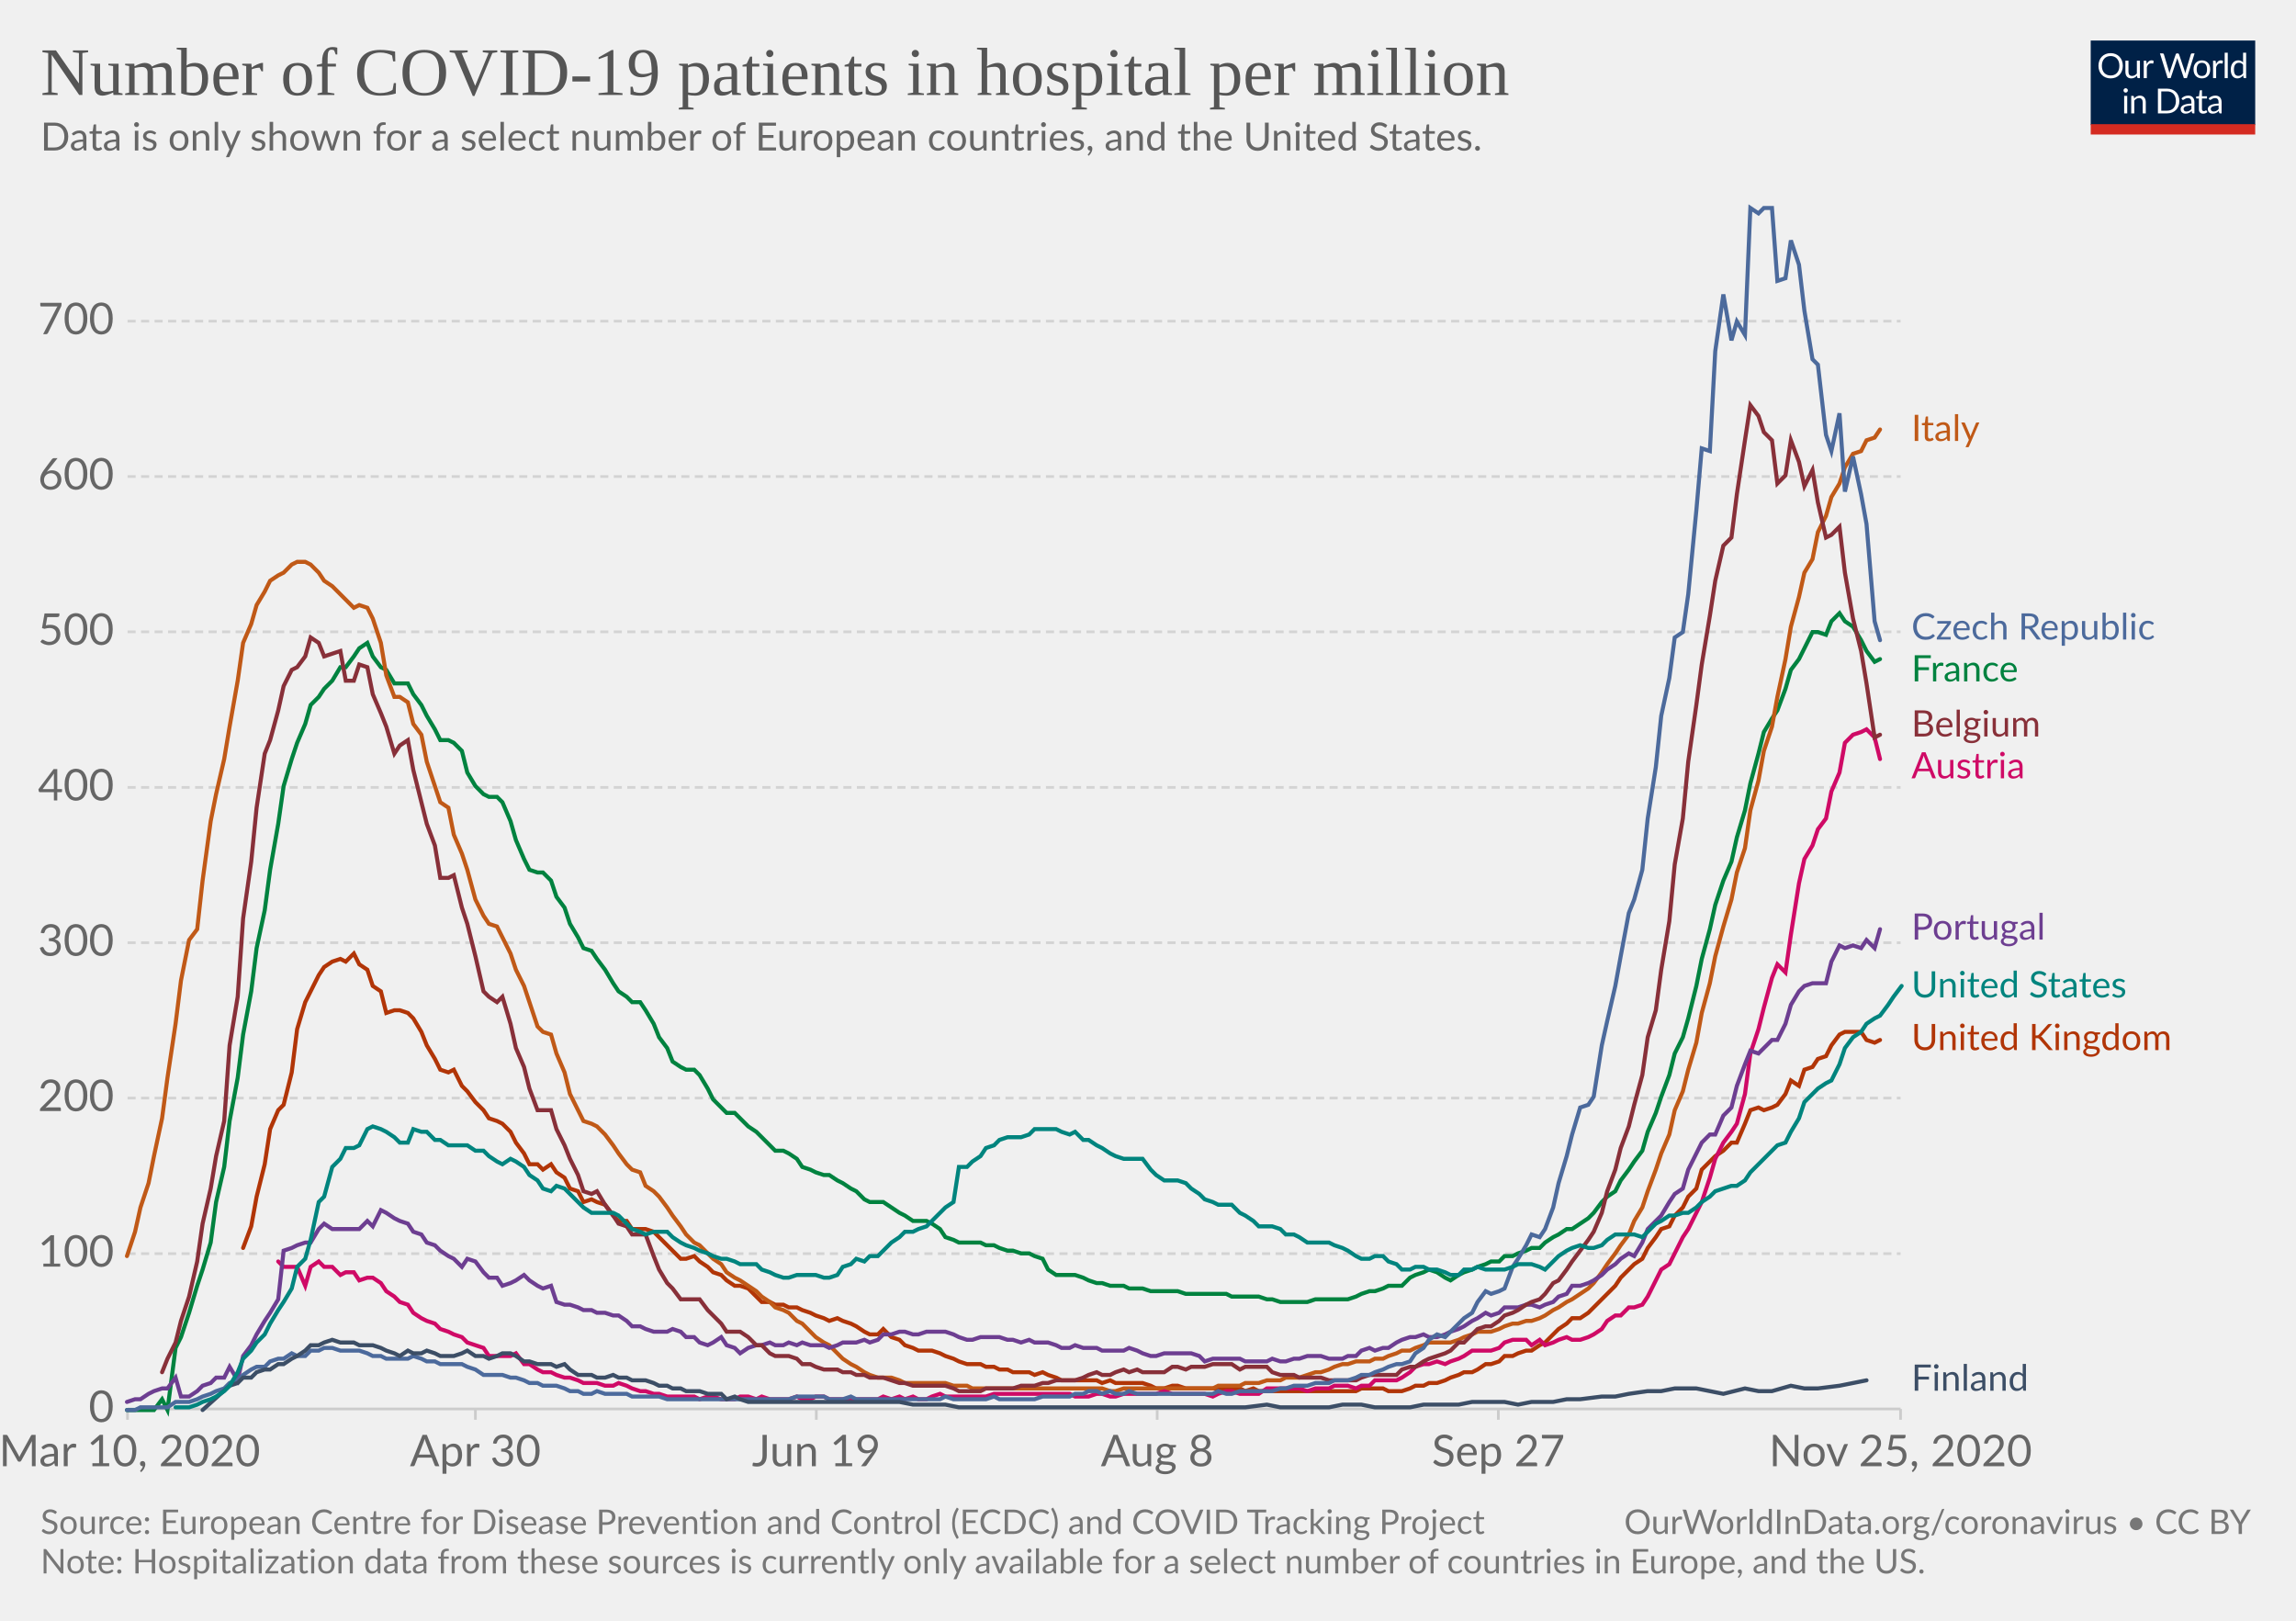
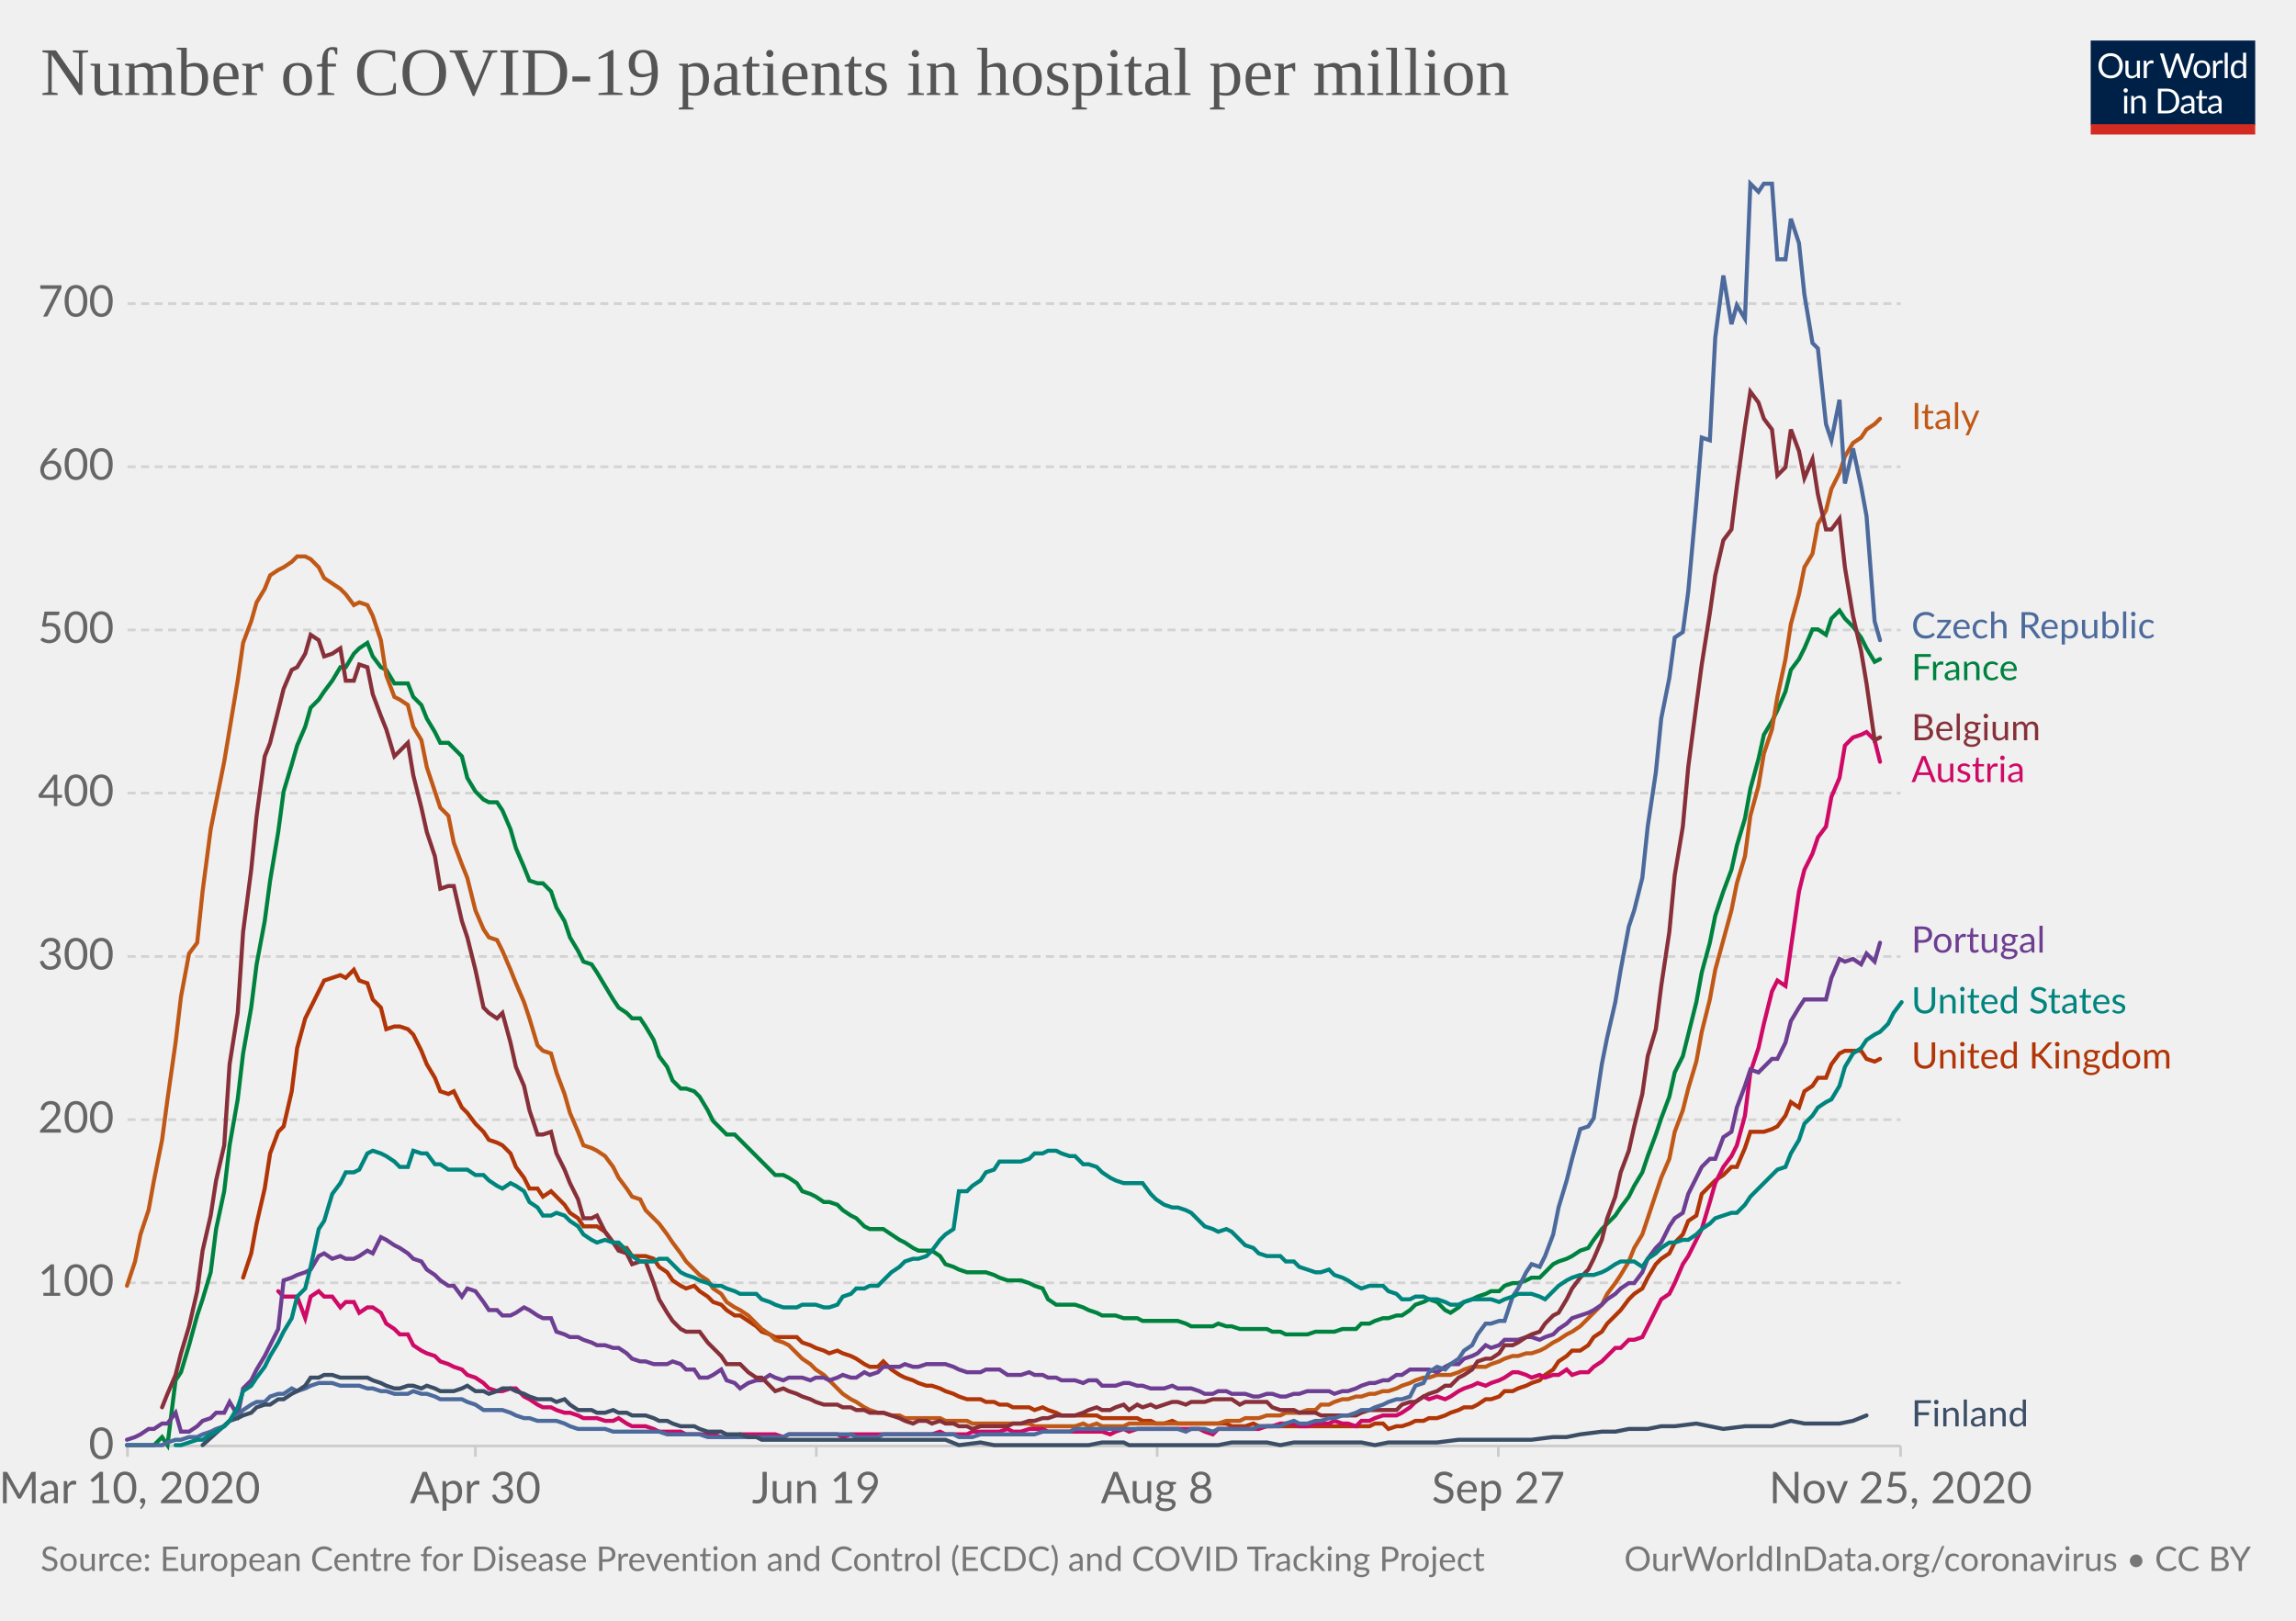
<svg xmlns="http://www.w3.org/2000/svg" version="1.1" style="background-color:#fff;-webkit-font-smoothing:antialiased" width="850" height="600" viewBox="0 0 850 600" font-family="Lato,'Helvetica Neue',Helvetica,Arial,sans-serif" font-size="18" text-rendering="optimizeLegibility">
  <g class="HeaderView">
    <g transform="matrix(.29 0 0 .29 774 15)">
      <svg width="210" height="120" viewBox="0 0 210 120" fill="none">
        <g clip-path="url(#clip0)">
          <path d="M0 0h210v107.89H0V0z" fill="#002147" />
          <path d="M40.98 32.25c0 2.36-.38 4.53-1.12 6.51a14.26 14.26 0 01-8.1 8.4c-1.9.78-4.02 1.17-6.34 1.17a16.6 16.6 0 01-6.33-1.17 14.31 14.31 0 01-8.08-8.4 18.29 18.29 0 01-1.12-6.51c0-2.36.38-4.53 1.12-6.5a14.32 14.32 0 018.07-8.44c1.92-.8 4.03-1.19 6.34-1.19 2.32 0 4.43.4 6.34 1.19 1.92.8 3.56 1.9 4.93 3.34a14.87 14.87 0 013.17 5.1 18.1 18.1 0 011.12 6.5zm-4.38 0c0-1.94-.26-3.68-.8-5.22a10.91 10.91 0 00-2.24-3.89 9.68 9.68 0 00-3.52-2.46 11.95 11.95 0 00-4.62-.86c-1.68 0-3.21.28-4.6.86a9.88 9.88 0 00-3.54 2.46 10.91 10.91 0 00-2.24 3.9c-.53 1.53-.8 3.27-.8 5.2 0 1.94.27 3.68.8 5.22a11.17 11.17 0 002.24 3.9 10.01 10.01 0 003.55 2.44c1.38.56 2.9.83 4.6.83 1.7 0 3.24-.27 4.61-.83a9.8 9.8 0 003.52-2.44 11.17 11.17 0 002.25-3.9c.53-1.54.8-3.28.8-5.21zm26.22-6.54V48H60.5c-.56 0-.9-.27-1.05-.81l-.31-2.4a12.45 12.45 0 01-3.26 2.6c-1.2.64-2.58.96-4.13.96-1.22 0-2.3-.2-3.24-.6a6.52 6.52 0 01-2.33-1.7 7.37 7.37 0 01-1.43-2.67c-.3-1.04-.46-2.2-.46-3.45V25.7h3.91v14.22c0 1.68.38 2.99 1.15 3.91.77.93 1.96 1.39 3.54 1.39 1.16 0 2.24-.27 3.23-.82a10.42 10.42 0 002.8-2.28V25.7h3.91zm8.61 4.47a9.94 9.94 0 012.6-3.56 5.64 5.64 0 013.76-1.3c.47 0 .92.05 1.34.15.44.1.83.27 1.17.49l-.3 2.92c-.09.37-.3.55-.66.55-.2 0-.5-.04-.9-.13a6.21 6.21 0 00-3.24.18c-.54.2-1.03.5-1.47.92-.42.4-.81.9-1.17 1.5-.33.58-.64 1.26-.92 2.02V48H67.7V25.71h2.25c.42 0 .72.08.88.25.16.16.27.44.33.83l.26 3.39zm61.16-13.7L122.75 48h-3.82l-7.99-24.05a21.95 21.95 0 01-.42-1.58 38.36 38.36 0 01-.44 1.58L102.05 48h-3.83L88.4 16.47h3.54c.38 0 .7.1.95.29.26.2.43.43.5.73l6.52 21.9c.1.4.2.83.28 1.28.1.46.2.94.29 1.46l.3-1.46c.12-.47.25-.9.38-1.27l7.41-21.91c.1-.25.26-.48.51-.69.27-.22.58-.33.95-.33h1.23c.38 0 .69.1.92.29.24.2.41.43.53.73l7.4 21.9a28.4 28.4 0 01.68 2.62 29.52 29.52 0 01.52-2.61l6.54-21.91c.07-.27.23-.5.48-.7.27-.21.58-.32.95-.32h3.32zm9.35 8.88c1.63 0 3.1.27 4.4.82a9.43 9.43 0 015.46 5.94c.5 1.4.74 2.98.74 4.73 0 1.76-.25 3.34-.74 4.75a9.43 9.43 0 01-5.46 5.92c-1.3.52-2.77.79-4.4.79-1.64 0-3.12-.27-4.44-.8a9.42 9.42 0 01-3.35-2.3c-.92-1-1.63-2.2-2.13-3.61-.49-1.41-.73-3-.73-4.75s.24-3.33.73-4.73c.5-1.43 1.2-2.64 2.13-3.63a9.4 9.4 0 013.35-2.31c1.32-.55 2.8-.82 4.44-.82zm0 19.89c2.2 0 3.84-.73 4.93-2.2 1.08-1.48 1.63-3.54 1.63-6.18 0-2.66-.55-4.72-1.63-6.2-1.09-1.49-2.73-2.23-4.93-2.23-1.12 0-2.09.2-2.93.57a5.7 5.7 0 00-2.06 1.65 7.5 7.5 0 00-1.24 2.67c-.26 1.04-.4 2.22-.4 3.54 0 2.64.55 4.7 1.64 6.18 1.1 1.47 2.76 2.2 4.99 2.2zm17.97-15.07a9.94 9.94 0 012.6-3.56 5.64 5.64 0 013.76-1.3c.47 0 .91.05 1.34.15.44.1.83.27 1.16.49l-.28 2.92c-.09.37-.31.55-.66.55-.2 0-.5-.04-.9-.13a6.2 6.2 0 00-3.24.18c-.54.2-1.03.5-1.47.92-.43.4-.82.9-1.17 1.5a13.1 13.1 0 00-.92 2.02V48h-3.94V25.71h2.24c.43 0 .72.08.88.25.17.16.28.44.33.83l.27 3.39zm15.04-14.59V48h-3.92V15.6h3.92zm19.55 15.43a6.22 6.22 0 00-2.38-2.05 6.7 6.7 0 00-2.86-.6c-2.07 0-3.66.75-4.77 2.23-1.12 1.48-1.68 3.6-1.68 6.33 0 1.46.13 2.7.38 3.74a7.29 7.29 0 001.1 2.56 4.35 4.35 0 001.78 1.45c.7.3 1.5.46 2.4.46 1.29 0 2.41-.3 3.36-.88a9.6 9.6 0 002.67-2.49V31.02zm3.91-15.43V48h-2.33c-.56 0-.9-.27-1.06-.81l-.35-2.71a12.13 12.13 0 01-3.25 2.77 8.28 8.28 0 01-4.23 1.06 7.31 7.31 0 01-6.14-2.9c-.73-.96-1.3-2.15-1.69-3.57a18.35 18.35 0 01.07-9.48 11.29 11.29 0 011.89-3.7 8.7 8.7 0 017.06-3.34 7.96 7.96 0 016.12 2.62V15.59h3.91zM46.61 70.71V93H42.7V70.71h3.91zm.84-7c0 .39-.08.75-.24 1.09a2.81 2.81 0 01-1.52 1.47 2.67 2.67 0 01-2.16 0 2.9 2.9 0 01-1.45-1.47 2.67 2.67 0 010-2.16c.15-.35.35-.65.6-.9.25-.27.53-.47.85-.62a2.67 2.67 0 012.16 0c.35.15.65.35.9.62.27.25.47.55.62.9.16.34.24.7.24 1.08zm7.97 10.24c.49-.54 1-1.04 1.54-1.48a9.85 9.85 0 013.66-1.84 8.96 8.96 0 015.43.35c.94.4 1.72.97 2.33 1.71a7.36 7.36 0 011.43 2.67c.32 1.04.49 2.19.49 3.45V93h-3.94V78.81c0-1.69-.4-3-1.17-3.92-.76-.93-1.93-1.4-3.5-1.4a6.6 6.6 0 00-3.25.83c-1 .56-1.92 1.31-2.77 2.27V93h-3.94V70.71h2.35c.56 0 .9.28 1.04.82l.3 2.42zm57.7 3.3c0 2.36-.37 4.5-1.11 6.44a14.3 14.3 0 01-3.17 4.98 14.1 14.1 0 01-4.93 3.2c-1.9.76-4.02 1.13-6.33 1.13H85.8V61.47h11.77c2.31 0 4.42.39 6.33 1.15a13.8 13.8 0 018.1 8.18 17.75 17.75 0 011.12 6.45zm-4.37 0c0-1.94-.26-3.67-.8-5.2a10.94 10.94 0 00-2.23-3.87 9.57 9.57 0 00-3.53-2.42 12.23 12.23 0 00-4.61-.83h-7.5v24.62h7.5c1.7 0 3.24-.28 4.61-.84a9.7 9.7 0 003.53-2.4 10.94 10.94 0 002.24-3.87c.53-1.53.8-3.26.8-5.2zm19.8 5.72c-1.8.06-3.34.2-4.62.44-1.26.22-2.3.51-3.1.88-.8.36-1.37.8-1.74 1.3-.35.5-.53 1.05-.53 1.67 0 .58.1 1.1.3 1.52a3 3 0 00.76 1.05c.34.27.73.46 1.17.6.45.11.94.17 1.45.17a7.28 7.28 0 003.5-.81 11.95 11.95 0 002.82-2.2v-4.62zm-12.65-9.11a12.73 12.73 0 013.98-2.66c1.43-.59 3-.88 4.73-.88 1.25 0 2.36.2 3.33.61a6.81 6.81 0 013.94 4.38c.33 1.04.5 2.19.5 3.43V93h-1.74a1.8 1.8 0 01-.88-.18c-.2-.13-.36-.38-.48-.74l-.44-2.12c-.59.55-1.16 1.03-1.72 1.46a9.48 9.48 0 01-3.74 1.7c-.69.15-1.46.23-2.3.23-.87 0-1.69-.12-2.45-.35a5.34 5.34 0 01-3.34-2.93 6.64 6.64 0 01-.49-2.64c0-.88.25-1.72.73-2.53a6.33 6.33 0 012.35-2.17c1.09-.63 2.5-1.15 4.25-1.54 1.75-.41 3.89-.65 6.42-.7v-1.75c0-1.73-.37-3.03-1.12-3.91-.75-.9-1.84-1.34-3.28-1.34-.97 0-1.78.12-2.44.37-.64.23-1.2.5-1.7.81l-1.23.82c-.33.23-.67.35-1 .35-.27 0-.5-.07-.69-.2a2.1 2.1 0 01-.48-.53l-.7-1.25zm27.67 19.5c-1.76 0-3.12-.5-4.07-1.48-.94-.98-1.41-2.4-1.41-4.25V74h-2.68a.9.9 0 01-.6-.2c-.16-.14-.24-.36-.24-.66v-1.56l3.65-.46.9-6.89a.9.9 0 01.29-.52.88.88 0 01.62-.22H142v7.67h6.44V74H142v13.38c0 .94.22 1.63.68 2.09.45.45 1.04.68 1.76.68a3.21 3.21 0 001.85-.53l.55-.35c.16-.12.3-.18.41-.18.2 0 .4.13.55.38l1.15 1.87a7.45 7.45 0 01-2.44 1.5c-.96.35-1.94.52-2.95.52zm19.68-10.4c-1.8.07-3.34.21-4.62.45-1.26.22-2.3.51-3.1.88-.8.36-1.37.8-1.74 1.3-.35.5-.53 1.05-.53 1.67 0 .58.1 1.1.3 1.52.18.42.44.77.76 1.05.34.27.73.46 1.17.6.45.11.94.17 1.45.17a7.3 7.3 0 003.5-.81 12.04 12.04 0 002.82-2.2v-4.62zm-12.65-9.1a12.72 12.72 0 013.99-2.66c1.42-.59 3-.88 4.72-.88 1.25 0 2.36.2 3.33.61a6.81 6.81 0 013.94 4.38c.33 1.04.5 2.19.5 3.43V93h-1.74a1.8 1.8 0 01-.88-.18c-.2-.13-.36-.38-.48-.74l-.44-2.12c-.59.55-1.16 1.03-1.72 1.46a9.48 9.48 0 01-3.74 1.7c-.69.15-1.46.23-2.3.23-.87 0-1.69-.12-2.45-.35a5.33 5.33 0 01-3.34-2.93 6.62 6.62 0 01-.49-2.64c0-.88.25-1.72.73-2.53a6.33 6.33 0 012.35-2.17c1.09-.63 2.5-1.15 4.25-1.54a31.2 31.2 0 016.42-.7v-1.75c0-1.73-.37-3.03-1.12-3.91-.75-.9-1.84-1.34-3.28-1.34-.97 0-1.78.12-2.44.37-.64.23-1.2.5-1.7.81-.46.3-.87.57-1.22.82-.34.23-.68.35-1.02.35-.26 0-.49-.07-.68-.2a1.88 1.88 0 01-.48-.53l-.7-1.25z" fill="#fff" />
          <path fill="#D42B21" d="M0 106.79h210V120H0z" />
        </g>
        <defs>
          <clipPath id="clip0">
            <path fill="#fff" d="M0 0h210v120H0z" />
          </clipPath>
        </defs>
      </svg>
    </g>
    <a href="https://ourworldindata.org/grapher/current-covid-hospitalizations-per-million?tab=chart&amp;stackMode=absolute&amp;time=2020-03-10..latest" target="_blank" rel="noopener" font-family="&quot;Playfair Display&quot;,Georgia,&quot;Times New Roman&quot;,serif">
      <text font-size="25.2" x="15" y="35.2" fill="#555">
        <tspan x="15" y="35.16">Number of COVID-19 patients in hospital per million</tspan>
      </text>
    </a>
-     <text font-size="14.4" x="15" y="55.7" fill="#666">
-       <tspan x="15" y="55.72">Data is only shown for a select number of European countries, and the United States.</tspan>
-     </text>
  </g>
  <g class="LineChart">
    <defs>
      <clipPath id="a">
-         <path d="M37.22 0h830v932.4h-830z" />
+         <path d="M37.22 0h830v977h-830z" />
      </clipPath>
    </defs>
    <g class="DualAxisView">
      <g class="HorizontalAxis">
-         <path stroke="#ccc" d="M47.2 521.6v4M176 521.6v4M302.2 521.6v4M428.4 521.6v4M554.7 521.6v4M703.6 521.6v4" />
-         <text x="48" y="542.8" fill="#666" text-anchor="middle" font-size="16.2">Mar 10, 2020</text>
-         <text x="176" y="542.8" fill="#666" text-anchor="middle" font-size="16.2">Apr 30</text>
-         <text x="302.2" y="542.8" fill="#666" text-anchor="middle" font-size="16.2">Jun 19</text>
-         <text x="428.4" y="542.8" fill="#666" text-anchor="middle" font-size="16.2">Aug 8</text>
-         <text x="554.7" y="542.8" fill="#666" text-anchor="middle" font-size="16.2">Sep 27</text>
-         <text x="703.6" y="542.8" fill="#666" text-anchor="middle" font-size="16.2">Nov 25, 2020</text>
+         <path stroke="#ccc" d="M47.2 535.3v4M176 535.3v4M302.2 535.3v4M428.4 535.3v4M554.7 535.3v4M703.6 535.3v4" />
+         <text x="48" y="556.5" fill="#666" text-anchor="middle" font-size="16.2">Mar 10, 2020</text>
+         <text x="176" y="556.5" fill="#666" text-anchor="middle" font-size="16.2">Apr 30</text>
+         <text x="302.2" y="556.5" fill="#666" text-anchor="middle" font-size="16.2">Jun 19</text>
+         <text x="428.4" y="556.5" fill="#666" text-anchor="middle" font-size="16.2">Aug 8</text>
+         <text x="554.7" y="556.5" fill="#666" text-anchor="middle" font-size="16.2">Sep 27</text>
+         <text x="703.6" y="556.5" fill="#666" text-anchor="middle" font-size="16.2">Nov 25, 2020</text>
      </g>
      <g class="VerticalAxis" fill="#666" dominant-baseline="middle" text-anchor="end" font-size="16.2">
-         <text x="42.22" y="521.6">0</text>
-         <text x="42.22" y="464.1">100</text>
-         <text x="42.22" y="406.5">200</text>
-         <text x="42.22" y="349">300</text>
-         <text x="42.22" y="291.5">400</text>
-         <text x="42.22" y="233.9">500</text>
-         <text x="42.22" y="176.4">600</text>
-         <text x="42.22" y="118.9">700</text>
+         <text x="42.22" y="535.3">0</text>
+         <text x="42.22" y="474.9">100</text>
+         <text x="42.22" y="414.5">200</text>
+         <text x="42.22" y="354.1">300</text>
+         <text x="42.22" y="293.6">400</text>
+         <text x="42.22" y="233.2">500</text>
+         <text x="42.22" y="172.8">600</text>
+         <text x="42.22" y="112.4">700</text>
      </g>
      <g class="AxisGridLines horizontalLines">
-         <path stroke="#ccc" d="M47.22 521.6h656.39" />
-         <path stroke="#d3d3d3" stroke-dasharray="3,2" d="M47.22 464.1h656.39M47.22 406.5h656.39M47.22 349h656.39M47.22 291.5h656.39M47.22 233.9h656.39M47.22 176.4h656.39M47.22 118.9h656.39" />
+         <path stroke="#ccc" d="M47.22 535.3h656.39" />
+         <path stroke="#d3d3d3" stroke-dasharray="3,2" d="M47.22 474.9h656.39M47.22 414.5h656.39M47.22 354.1h656.39M47.22 293.6h656.39M47.22 233.2h656.39M47.22 172.8h656.39M47.22 112.4h656.39" />
      </g>
    </g>
    <g clip-path="url(#a)">
      <g class="LineLabels" cursor="pointer">
        <g class="legendMark">
-           <text font-size="13.5" x="707.6" y="163.3" fill="#C05917">
-             <tspan x="707.61" y="163.25">Italy</tspan>
+           <text font-size="13.5" x="707.6" y="158.9" fill="#C05917">
+             <tspan x="707.61" y="158.85">Italy</tspan>
          </text>
        </g>
        <g class="legendMark">
-           <text font-size="13.5" x="707.6" y="236.8" fill="#4C6A9C">
-             <tspan x="707.61" y="236.75">Czech Republic</tspan>
+           <text font-size="13.5" x="707.6" y="236.3" fill="#4C6A9C">
+             <tspan x="707.61" y="236.3">Czech Republic</tspan>
          </text>
        </g>
        <g class="legendMark">
-           <text font-size="13.5" x="707.6" y="252.3" fill="#00823F">
-             <tspan x="707.61" y="252.25">France</tspan>
+           <text font-size="13.5" x="707.6" y="251.8" fill="#00823F">
+             <tspan x="707.61" y="251.8">France</tspan>
          </text>
        </g>
        <g class="legendMark">
-           <text font-size="13.5" x="707.6" y="272.7" fill="#883039">
-             <tspan x="707.61" y="272.65">Belgium</tspan>
+           <text font-size="13.5" x="707.6" y="274.1" fill="#883039">
+             <tspan x="707.61" y="274.05">Belgium</tspan>
          </text>
        </g>
        <g class="legendMark">
-           <text font-size="13.5" x="707.6" y="288.2" fill="#CF0A66">
-             <tspan x="707.61" y="288.15">Austria</tspan>
+           <text font-size="13.5" x="707.6" y="289.6" fill="#CF0A66">
+             <tspan x="707.61" y="289.55">Austria</tspan>
          </text>
        </g>
        <g class="legendMark">
-           <text font-size="13.5" x="707.6" y="347.9" fill="#6D3E91">
-             <tspan x="707.61" y="347.85">Portugal</tspan>
+           <text font-size="13.5" x="707.6" y="352.7" fill="#6D3E91">
+             <tspan x="707.61" y="352.65">Portugal</tspan>
          </text>
        </g>
        <g class="legendMark">
-           <text font-size="13.5" x="707.6" y="369.3" fill="#00847E">
-             <tspan x="707.61" y="369.25">United States</tspan>
+           <text font-size="13.5" x="707.6" y="375.2" fill="#00847E">
+             <tspan x="707.61" y="375.15">United States</tspan>
          </text>
        </g>
        <g class="legendMark">
-           <text font-size="13.5" x="707.6" y="388.8" fill="#B13507">
-             <tspan x="707.61" y="388.75">United Kingdom</tspan>
+           <text font-size="13.5" x="707.6" y="395.6" fill="#B13507">
+             <tspan x="707.61" y="395.55">United Kingdom</tspan>
          </text>
        </g>
        <g class="legendMark">
-           <text font-size="13.5" x="707.6" y="514.8" fill="#3C4E66">
-             <tspan x="707.61" y="514.85">Finland</tspan>
+           <text font-size="13.5" x="707.6" y="528" fill="#3C4E66">
+             <tspan x="707.61" y="528.05">Finland</tspan>
          </text>
        </g>
      </g>
      <g class="Lines">
        <g class="key-United-Kingdom_0">
-           <path stroke="#B13507" stroke-linecap="round" d="M90 462l3-8 2-11 3-12 2-13 3-7 2-2 3-12 2-16 3-10 2-4 3-6 2-3 3-2 3-1 2 1 3-3 2 4 3 2 2 6 3 2 2 8 3-1h2l3 1 2 2 3 5 2 5 3 5 2 4 3 1 2-1 3 6 2 2 3 4 3 3 2 3 3 1 2 1 3 3 2 4 3 4 2 4h3l2 2 3-2 2 3 3 2 2 4 3 1 2 4 3-1 2 1 3 1 3 4 2 2h3l2 3h5l3 1 2 2 3 3 2 2 3 3h2l3-1 2 2 3 2 2 2 3 1 2 2 3 2h2l3 1 3 3 2 2h3l2 1h3l2 1h3l2 1 3 1 2 1 3 1 2 1 3-1 2 1 3 1 2 1 3 2 2 1h3l2-2 3 3 3 1 2 2 3 1 2 1h5l3 1 2 1 3 1 2 1 3 1h5l2 1h3l2 1h3l2 1h6l2 1 3-1 2 1 3 1 2 1h13l2 1 3-1 2 1h10l3 1 2 1h3l3-1h2l3 1h20l2 1 3-1 2 1h36l2-1h8l2 1h5l3-1 2-1h3l2-1h3l3-1 2-1 3-1 2-1h3l2-1 3-2h2l3-1 2-2h3l2-1 3-1h2l3-2 2-1 3-3 2-2 3-2 2-2h3l3-2 2-2 3-3 2-2 3-3 2-3 3-3 2-2 3-2 2-4 3-4 2-3 3-1 2-4 3-3 2-4 3-3 2-7 3-3 2-2 3-2 3-3h2l3-7 2-5 3-1 2 1 3-1 2-1 3-4 2-5 3 2 2-6 3-1 2-3 3-1 2-4 3-4 2-1h6l2 3 3 1 2-1" fill="none" stroke-width="1.5" />
+           <path stroke="#B13507" stroke-linecap="round" d="M90 473l3-9 2-11 3-13 2-13 3-8 2-2 3-13 2-16 3-11 2-4 3-6 2-4 3-1 3-1 2 1 3-3 2 4 3 1 2 6 3 3 2 8 3-1h2l3 1 2 2 3 6 2 5 3 5 2 5 3 1 2-1 3 6 2 2 3 4 3 3 2 3 3 1 2 1 3 3 2 5 3 4 2 4h3l2 3 3-2 2 2 3 3 2 3 3 2 2 3h5l3 2 3 4 2 2h3l2 3h5l3 1 2 3 3 2 2 3 3 2 2 1 3-1 2 2 3 2 2 2 3 1 2 2 3 2h2l3 2 3 2 2 2 3 1 2 1h8l2 2 3 1 2 1 3 1 2 1 3-1 2 1 3 1 2 1 3 2 2 1h3l2-2 3 3 3 2 2 1 3 1 2 1 3 1h2l3 1 2 1 3 1 2 1 3 1h5l2 1h3l2 1h3l2 1h6l2 1 3-1 2 1 3 1 2 1h13l2 1h13l2 1h3l2 1h3l3-1 2 1h18l2 1h5l3-1 2 1h41l2-1h3l2 2 3-1h2l3-1 2-1h3l2-1h3l3-1 2-1 3-1 2-1h3l2-1 3-2h2l3-1 2-2h3l2-1 3-1 2-1 3-1 2-2 3-2 2-3 3-2 2-2h3l3-2 2-3 3-2 2-3 3-3 2-2 3-4 2-2 3-2 2-4 3-5 2-2 3-2 2-4 3-3 2-5 3-2 2-8 3-3 2-2 3-2 3-3h2l3-7 2-6h5l3-1 2-1 3-4 2-5 3 2 2-6 3-2 2-3h3l2-5 3-4 2-1h6l2 3 3 1 2-1" fill="none" stroke-width="1.5" />
        </g>
        <g class="key-France_0">
-           <path stroke="#00823F" stroke-linecap="round" d="M47 522h10l3-4 2 4 3-23 2-4 3-9 3-10 2-6 3-10 2-15 3-13 2-17 3-16 2-16 3-16 2-16 3-14 2-15 3-17 2-14 3-10 2-6 3-7 2-7 3-3 2-3 3-3 3-5h2l3-4 2-3 3-2 2 5 3 4 2 1 3 5h5l2 4 3 4 2 4 3 5 2 4h3l2 1 3 3 2 8 3 5 3 3 2 1h3l2 2 3 7 2 7 3 7 2 4 3 1h2l3 3 2 6 3 4 2 6 3 5 2 4 3 1 2 3 3 4 3 5 2 3 3 2 2 2h3l2 3 3 5 2 5 3 4 2 5 3 2 2 1h3l2 2 3 5 2 4 3 3 2 2h3l2 2 3 3 3 2 2 2 3 3 2 2h3l2 1 3 2 2 3 3 1 2 1 3 1h2l3 2 2 1 3 2 2 1 3 3 2 1h5l3 2 3 2 2 1 3 2h5l2 1 3 2 2 3 3 1 2 1h8l2 1h3l2 1 3 1h2l3 1h3l2 1 3 1 2 4 3 2h7l3 1 2 1 3 1h2l3 1h5l2 1h5l3 1h10l3 1h15l2 1h10l3 1h2l3 1h10l3-1h12l3-1 2-1 3-1h2l3-1 2-1h5l3-3 2-1 3-1 2-1 3 1 3 2 2 1 3-2 2-1 3-1 2-1 3-1 2-1h3l2-2h3l2-1 3-1 2-1h3l2-2 3-2 2-1 3-2h2l3-2 3-2 2-2 3-4 2-2 3-2 2-4 3-4 2-3 3-4 2-7 3-7 2-6 3-8 2-8 3-6 2-7 3-12 2-10 3-11 2-9 3-9 3-7 2-9 3-10 2-10 3-11 2-8 3-5 2-3 3-8 2-7 3-4 2-4 3-6h2l3 1 2-5 3-3 2 3 3 2 3 5 2 4 3 4 2-1" fill="none" stroke-width="1.5" />
+           <path stroke="#00823F" stroke-linecap="round" d="M47 535h10l3-3 2 3 3-24 2-3 3-10 3-11 2-6 3-10 2-16 3-14 2-17 3-17 2-17 3-17 2-16 3-16 2-15 3-18 2-15 3-10 2-7 3-7 2-7 3-3 2-3 3-4 3-5h2l3-5 2-2 3-2 2 5 3 4 2 1 3 5h5l2 5 3 3 2 5 3 5 2 4h3l2 2 3 3 2 8 3 5 3 3 2 1h3l2 3 3 7 2 7 3 7 2 5 3 1h2l3 3 2 6 3 5 2 6 3 5 2 4 3 1 2 3 3 5 3 5 2 3 3 2 2 2h3l2 3 3 5 2 6 3 4 2 5 3 3h2l3 1 2 2 3 5 2 4 3 3 2 2h3l2 2 3 3 3 3 2 2 3 3 2 2h3l2 1 3 2 2 3 3 1 2 1 3 2h2l3 1 2 2 3 2 2 1 3 3 2 1h5l3 2 3 2 2 1 3 2 2 1h5l3 2 2 3 3 1 2 1 3 1h7l3 1 2 1 3 1h5l3 1 2 1 3 1 2 4 3 2h7l3 1 2 1 3 1 2 1h5l3 1h5l2 1h13l3 1 2 1h8l2-1 3 1h2l3 1h10l2 1h3l2 1h8l3-1h7l3-1h5l2-2h3l2-1 3-1h2l3-1h2l3-2 2-2 3-1 2-1 3 1 3 3 2 1 3-2 2-2 3-1 2-1 3-1 2-1h3l2-2 3-1h2l3-1 2-1h3l2-2 3-3 2-1 3-1 2-1 3-2 3-1 2-3 3-4 2-2 3-3 2-3 3-4 2-4 3-5 2-6 3-8 2-6 3-8 2-9 3-6 2-8 3-12 2-11 3-11 2-10 3-9 3-8 2-9 3-10 2-11 3-11 2-9 3-5 2-4 3-7 2-8 3-4 2-4 3-7h2l3 2 2-6 3-3 2 3 3 3 3 4 2 4 3 5 2-1" fill="none" stroke-width="1.5" />
        </g>
        <g class="key-Italy_0">
-           <path stroke="#C05917" stroke-linecap="round" d="M47 465l3-9 2-9 3-9 2-10 3-14 2-15 3-20 2-16 3-15 3-4 2-18 3-22 2-10 3-13 2-12 3-17 2-14 3-7 2-7 3-5 2-4 3-2 2-1 3-3 2-1h3l2 1 3 3 2 3 3 2 3 3 2 2 3 3 2-1 3 1 2 4 3 9 2 12 3 8h2l3 2 2 8 3 4 2 10 3 9 2 6 3 2 2 10 3 7 2 6 3 11 3 6 2 3 3 1 2 4 3 6 2 6 3 6 2 6 3 9 2 2 3 1 2 7 3 7 2 8 3 6 2 4 3 1 2 1 3 3 3 4 2 3 3 4 2 2 3 1 2 5 3 2 2 2 3 4 2 3 3 4 2 3 3 3 2 1 3 3 2 2 3 2 2 3 3 2 2 1 3 2 3 2 2 2 3 2 2 2 3 1 2 1 3 3 2 1 3 3 2 2 3 2 2 1 3 3 2 2 3 2 2 1 3 2 2 1 3 1h5l3 1 2 1h15l3 1h5l2 1h48l3 1h2l3-1h33l2-1h8l2-1h5l3-1h5l2-1h5l3-1 3-1h2l3-1 2-1 3-1h2l3-1h5l2-1h3l2-1 3-1 2-1h3l2-1 3-1 2-1h8l3-1 2-1 3-1 2-1h5l3-1 2-1 3-1h2l3-1h2l3-1 2-1 3-2 2-1 3-2 2-1 3-2 3-2 2-2 3-4 2-3 3-4 2-3 3-4 2-5 3-5 2-6 3-8 2-6 3-7 2-9 3-7 2-8 3-10 2-11 3-11 2-10 3-11 3-10 2-10 3-9 2-14 3-11 2-11 3-9 2-11 3-14 2-12 3-11 2-9 3-5 2-10 3-6 2-7 3-5 2-6 3-5 3-1 2-4 3-1 2-3" fill="none" stroke-width="1.5" />
+           <path stroke="#C05917" stroke-linecap="round" d="M47 476l3-9 2-10 3-9 2-11 3-15 2-15 3-21 2-17 3-16 3-4 2-19 3-23 2-10 3-15 2-12 3-18 2-14 3-8 2-7 3-5 2-5 3-2 2-1 3-2 2-2h3l2 1 3 3 2 4 3 2 3 2 2 2 3 4 2-1 3 1 2 4 3 9 2 13 3 8 2 1 3 2 2 8 3 5 2 10 3 9 2 6 3 3 2 10 3 8 2 5 3 12 3 7 2 3 3 1 2 4 3 7 2 5 3 7 2 6 3 10 2 2 3 1 2 7 3 8 2 7 3 7 2 5 3 1 2 1 3 2 3 4 2 4 3 4 2 3 3 1 2 4 3 3 2 2 3 4 2 3 3 4 2 3 3 3 2 2 3 2 2 3 3 2 2 3 3 2 2 1 3 2 3 3 2 2 3 2 2 2 3 1 2 1 3 3 2 2 3 2 2 2 3 2 2 2 3 3 2 2 3 2 2 1 3 2 2 1 3 1h2l3 1h3l2 1h13l2 1h8l2 1h21l2 1h15l3-1 2 1 3-1 2 1h8l2-1h33l3-1h5l2-1h5l3-1h5l2-1h5l3-1h3l2-2h3l2-1 3-1h2l3-1h2l3-1h2l3-1h2l3-1 2-1 3-1 2-1 3-1h2l3-1h5l3-1 2-1 3-1h5l2-1 3-1 2-1 3-1h2l3-1h2l3-1 2-1 3-2 2-1 3-2 2-1 3-2 3-3 2-2 3-3 2-4 3-4 2-3 3-5 2-5 3-5 2-6 3-9 2-6 3-7 2-10 3-8 2-8 3-10 2-11 3-12 2-11 3-11 3-11 2-10 3-10 2-15 3-11 2-12 3-9 2-12 3-14 2-13 3-11 2-10 3-5 2-11 3-5 2-8 3-6 2-6 3-5 3-2 2-3 3-2 2-2" fill="none" stroke-width="1.5" />
        </g>
        <g class="key-Austria_0">
-           <path stroke="#CF0A66" stroke-linecap="round" d="M103 467l2 2h5l3 7 2-7 3-2 2 2h3l3 3 2-1h3l2 3 3-1h2l3 2 2 3 3 2 2 2 3 1 2 3 3 2 2 1 3 1 2 2 3 1 2 1 3 1 2 2 3 1 3 1 2 3h8l2-1 3 4h2l3 2 2 1h3l2 1 3 1h2l3 1 2 1h5l3 1h3l2-1 3 1 2 1 3 1h2l3 1h2l3 1h10l2 1 3-1h2l3 1h5l2-1h3l3 1 2-1 3 1h7l3-1 2 1h3l2-1h3l2 1h18l2-1 3 1 3-1 2 1 3-1 2 1h3l2-1 3-1 2 1h15l3-1h28l2 1h5l3-1h2l3 1h2l3-1h12l3-1 3 1h12l3 1 2-1 3-1h2l3 1h7l3-2h12l3 1 3-1h5l2-1h5l3 1 2-1h3l2-2h8l2-1 3-2 2-2 3-1h2l3-1 3 1 2-1 3-1 2-1 3-2h7l3-1 2-2 3-1h5l2 2 3-2 2 2 3-1 2-1 3-1 2 1h3l3-1 2-1 3-2 2-3 3-2h2l3-3h2l3-1 2-3 3-6 2-4 3-2 2-4 3-6 2-3 3-6 2-4 3-9 2-7 3-6 3-4 2-3 3-11 2-15 3-9 2-8 3-11 2-5 3 3 2-14 3-19 2-9 3-5 2-6 3-4 2-10 3-7 2-11 3-3 3-1 2-1 3 3 2 8" fill="none" stroke-width="1.5" />
+           <path stroke="#CF0A66" stroke-linecap="round" d="M103 478l2 2h5l3 8 2-8 3-2 2 2h3l3 4 2-2h3l2 4 3-2h2l3 2 2 4 3 2 2 2h3l2 4 3 2 2 1 3 1 2 2 3 1 2 1 3 1 2 2 3 1 3 2 2 2 3 1h2l3-1h2l3 3 2 1 3 2 2 1h3l2 1 3 1h2l3 1 2 1h5l3 1h3l2-1 3 2 2 1h5l3 1 2 1h8l2 1h10l3 1h5l2-1h13l3 1 2-1h18l2 1 3-1h30l3-1 2 1h8l2-1h10l3-1 2 1h3l3-1h5l2 1h20l3 1 2-1 3-1 2 1 3-1h23l2 1 3 1 2-2h15l3-1h2l3-1h5l2 1h3l3-1h5l2-1 3 1h2l3 1 2-2h3l2-1 3-1h5l2-1 3-2 2-2 3-2 2 1 3-1 3 1 2-1 3-2 2-1 3-1 2-1 3 1 2-1 3-1 2-1 3-2h2l3 1 2 1 3-1 2 1 3-1h2l3-2 2 2 3-1h3l2-2 3-2 2-2 3-3h2l3-3h2l3-1 2-4 3-6 2-4 3-2 2-4 3-7 2-3 3-6 2-4 3-10 2-7 3-6 3-4 2-4 3-11 2-16 3-9 2-9 3-12 2-4 3 2 2-14 3-21 2-8 3-6 2-6 3-4 2-11 3-7 2-12 3-3 3-1 2-1 3 3 2 8" fill="none" stroke-width="1.5" />
        </g>
        <g class="key-Portugal_0">
-           <path stroke="#6D3E91" stroke-linecap="round" d="M47 519l3-1h2l3-2 2-1 3-1h2l3-4 2 7h3l3-2 2-2 3-1 2-2h3l2-4 3 5 2-9 3-4 2-4 3-5 2-3 3-5 2-18 3-1 2-1 3-1h2l3-5 2-2 3 2h10l3-3 2 2 3-6 2 1 3 2 2 1 3 1 2 3 3 1 2 3 3 1 2 2 3 2 2 1 3 3 2-3 3 1 3 4 2 2h3l2 3 3-1 2-1 3-2 2 2 3 2 2 1 3-1 2 6 3 1h2l3 1 2 1h3l2 1h3l3 1h2l3 2 2 2h3l2 1 3 1h5l2-1 3 1 2 2h3l2 2 3 1 2-1 3-2 2 3 3 1 2 2 3-2 3-1h2l3-1 2 1h3l2-1 3 1 2-1 3 1h5l2 1 3-1 2-1h5l3-1 2 1 3-1 2-2h3l3-1h2l3 1h2l3-1h7l3 1 2 1 3 1h2l3-1h7l3 1h2l3 1 3-1 2 1h5l3 1 2 1h3l2-1 3 1h5l2 1h8l2-1 3 1 2 1 3 1h2l3-1h10l3 1 2 2 3-1h10l2 1h8l2-1 3 1h2l3-1h2l3-1h5l3 1h5l2-1h3l2-2 3-1 2 1 3-1h2l3-2 2-1 3-1h2l3-1 2 1h3l3-1 2-1 3-1 2-1 3-2 2-1 3-2 2 1 3-1 2-2h5l3-1h2l3 1 2-1 3-1 2-2 3-1 2-3h3l3-1 2-1 3-2 2-2 3-2 2-2 3-2 2 1 3-5 2-5 3-3 2-2 3-5 2-3 3-2 2-7 3-6 2-4 3-3h2l3-7 3-3 2-8 3-8 2-5 3 1 2-2 3-3h2l3-6 2-7 3-5 2-2 3-1h5l2-8 3-6 2 1 3-1 3 1 2-3 3 3 2-7" fill="none" stroke-width="1.5" />
+           <path stroke="#6D3E91" stroke-linecap="round" d="M47 533l3-1 2-1 3-2h2l3-2h2l3-4 2 7h3l3-2 2-2 3-1 2-2h3l2-4 3 5 2-10 3-3 2-4 3-5 2-4 3-6 2-18 3-1 2-1 3-1 2-1 3-5 2-1 3 2 3-1 2 1h3l2-1 3-2 2 1 3-6 2 1 3 2 2 1 3 2 2 2 3 1 2 3 3 2 2 2 3 2h2l3 4 2-3 3 1 3 4 2 3h3l2 2h3l2-1 3-2 2 1 3 2 2 1h3l2 5 3 1 2 1h3l2 1 3 1 2 1h3l3 1h2l3 2 2 2 3 1h2l3 1h5l2-1 3 1 2 2h3l2 3h3l2-1 3-2 2 4 3 1 2 2 3-2 3-1h2l3-2 2 1 3 1 2-1h5l3 1 2-1h3l2 1 3-1 2-1 3 1h2l3-2 2 1 3-1 2-2h6l2-1 3 1h2l3-1h7l3 1 2 1 3 1h5l2-1h5l3 2h5l3-1 2 1h3l2 1h3l2 1h5l3 1 2-1h3l2 2h5l3-1h2l3 1h2l3 1h5l3-1 2 1h5l3 1 2 1h3l2-1h3l2 1h5l3 1h2l3-1h2l3 1h2l3-1h2l3-1h8l2 1 3-1h2l3-1 2-1 3-1h2l3-1h2l3-2h2l3-2h7l3 1 3-2 2-1h3l2-2 3-1 2-1 3-3 2 1 3-1 2-2h5l3-1h2l3 1 2-1 3-1 2-2 3-2 2-2 3-1 3-1 2-1 3-2 2-2 3-2 2-2 3-2h2l3-4 2-5 3-4 2-2 3-6 2-3 3-2 2-7 3-6 2-4 3-3h2l3-8 3-2 2-9 3-8 2-6 3 1 2-2 3-3h2l3-6 2-8 3-5 2-3h8l2-8 3-7 2 1 3-1 3 2 2-4 3 3 2-7" fill="none" stroke-width="1.5" />
        </g>
        <g class="key-Belgium_0">
-           <path stroke="#883039" stroke-linecap="round" d="M60 508l2-5 3-6 2-8 3-9 3-13 2-14 3-13 2-12 3-13 2-28 3-18 2-29 3-21 2-20 3-20 2-5 3-11 2-9 3-6 2-1 3-4 2-7 3 2 2 5 3-1 3-1 2 11h3l2-6 3 1 2 10 3 7 2 5 3 10 2-3 3-2 2 11 3 12 2 8 3 8 2 12h3l2-1 3 12 2 6 3 12 3 13 2 2 3 2 2-2 3 10 2 9 3 7 2 8 3 8h5l2 7 3 6 2 5 3 6 2 6 3 1 2-1 3 5 3 4 2 3 3 1 2 3h5l3 8 2 5 3 5 2 2 3 4h7l3 4 2 2 3 3 2 3h5l3 2 3 3h2l3 3 2 1h5l3 1 2 2h3l2 1 3 1h5l2 1h3l2 1h3l2 1h5l3 1 3 1h2l3 1h12l3 1 2 1h8l2-1h10l3-1h5l3-1h2l3-1h7l3-1 2-1 3-1 2 1h3l2-1 3-1 2 1 3-1 2 1h8l3-2h2l3 1 2-1h5l3-1h7l3 2 2-1h8l2 2 3 1h5l2 1h8l3 1h10l2-1 3-1h10l2-2 3-1h2l3-2 2-1 3-1 3-1 2-1 3-3h2l3-3 2-2 3-1h2l3-2 2-2 3-1 2-1 3-2 2-1 3-1 2-2 3-4 2-1 3-4 2-3 3-4 3-4 2-3 3-7 2-8 3-8 2-8 3-8 2-8 3-11 2-14 3-10 2-15 3-18 2-21 3-17 2-21 3-21 2-15 3-18 2-13 3-13 3-3 2-16 3-20 2-13 3 4 2 6 3 3 2 16 3-3 2-13 3 8 2 9 3-6 2 12 3 13 2-1 3-3 2 17 3 17 3 12 2 12 3 20 2-1" fill="none" stroke-width="1.5" />
+           <path stroke="#883039" stroke-linecap="round" d="M60 521l2-5 3-7 2-8 3-10 3-13 2-15 3-13 2-13 3-13 2-30 3-19 2-30 3-23 2-20 3-22 2-5 3-12 2-8 3-7 2-1 3-5 2-7 3 2 2 6 3-1 3-2 2 12h3l2-6 3 1 2 10 3 8 2 5 3 10 2-2 3-3 2 12 3 12 2 9 3 9 2 12 3-1h2l3 13 2 6 3 12 3 14 2 2 3 2 2-2 3 11 2 9 3 7 2 9 3 9h2l3-1 2 8 3 6 2 5 3 6 2 7h3l2-1 3 6 3 4 2 3 3 1 2 4 3-1h2l3 8 2 6 3 5 2 3 3 3 2 1h5l3 4 2 2 3 3 2 3h5l3 3 3 2h2l3 3 2 2 3-1 2 1 3 1 2 1 3 1 2 1 3 1h5l2 1h3l2 1h3l2 1h5l3 1 3 1 2 1 3 1 2-1h3l2 1 3-1 2 1h3l2 1h3l2 1 3-1h10l2-1h3l3-1h2l3-1h2l3-1h7l3-1 2-1 3-1 2 1h3l2-1 3-1 2 2 3-2 2 1 3-1 2 1 3-1 3-1h2l3 1 2-1h5l3-1h7l3 2 2-1h8l2 2 3 1h5l2 1h6l2 1h13l2-1 3-1h10l2-2 3-1h2l3-2 2-1 3-1 3-2h2l3-3 2-1 3-2 2-3 3-1h2l3-2 2-3h3l2-1 3-2 2-1 3-1 2-3 3-3 2-1 3-5 2-4 3-4 3-3 2-4 3-7 2-8 3-8 2-9 3-8 2-9 3-12 2-14 3-10 2-16 3-20 2-21 3-18 2-22 3-23 2-15 3-19 2-14 3-13 3-4 2-16 3-22 2-13 3 4 2 6 3 4 2 17 3-3 2-14 3 8 2 10 3-7 2 13 3 13h2l3-4 2 18 3 18 3 13 2 12 3 21 2-1" fill="none" stroke-width="1.5" />
        </g>
        <g class="key-Czech-Republic_0">
-           <path stroke="#4C6A9C" stroke-linecap="round" d="M47 522h3l2-1h10l3-2h5l3-1 2-1 3-1 2-1 3-1 2-2 3-1 2-2 3-2 2-1h3l2-2 3-1h2l3-2 2 1h3l2-2h3l2-1h3l3 1h7l3 1 2 1h3l2 1h8l2-1 3 1 2 1h3l2 1h8l2 1 3 1 3 2h7l3 1h2l3 1 2 1h3l2 1h5l3 1 2 1h3l2 1h3l2-1 3 1h8l2 1h10l3 1h45l3-1h10l2 1h5l3-1 2 1h31l2-1 3 1h12l3-1 2 1h13l3-1h10l2-1h3l2-1h3l2 1 3-1 2 1h3l2-1 3 1h28l2-1 3 1h2l3-1h12l3-1h2l3-1h5l3-1h5l2-1h5l3-1 2-1h3l2-1 3-1 2-1 3-1h2l3-1 2-3 3-2 2-3 3-2 3 1 2-2 3-3 2-2 3-2 2-4 3-4 2 1 3-1 2-1 3-8 2-3 3-5 2-4 3 1 2-3 3-8 2-9 3-10 2-8 3-10 3-1 2-3 3-19 2-9 3-13 2-11 3-16 2-5 3-11 2-19 3-19 2-19 3-14 2-15 3-2 2-14 3-31 2-23 3 1 2-37 3-21 3 17 2-7 3 5 2-47 3 2 2-2h3l2 27 3-1 2-14 3 9 2 17 3 18 2 2 3 26 2 6 3-14 2 29 3-13 3 14 2 11 3 36 2 7" fill="none" stroke-width="1.5" />
+           <path stroke="#4C6A9C" stroke-linecap="round" d="M47 535h13l2-1 3-1h2l3-1h3l2-1 3-1 2-1 3-1 2-2 3-2 2-2 3-2 2-1h3l2-2 3-1h2l3-2 2 1 3-1 2-1 3-1h5l3 1h7l3 1h2l3 1h2l3 1h5l2-1 3 1h2l3 1 2 1h8l2 1 3 1 3 2h7l3 1 2 1 3 1h2l3 1h7l3 1 2 1 3 1h10l3 1h17l3 1h12l3 1h28l2-1h23l2 1h8l2-1h26l2 1h5l3-1h20l3-1h10l2-1h38l3 1 2-1h5l3 1 2-1h13l2-1h8l2-1 3-1 2 1h3l3-1h2l3-1h2l3-1h2l3-1 2-1h3l2-1 3-1 2-1 3-1h2l3-1 2-4 3-1 2-4 3-2 3 1 2-2 3-2 2-3 3-2 2-4 3-4h2l3-1h2l3-9 2-3 3-6 2-3 3 1 2-4 3-8 2-10 3-10 2-8 3-11 3-1 2-3 3-20 2-10 3-13 2-12 3-16 2-6 3-12 2-19 3-20 2-20 3-15 2-15 3-2 2-15 3-33 2-24 3 1 2-38 3-23 3 18 2-7 3 5 2-50 3 3 2-3h3l2 28h3l2-15 3 9 2 19 3 18 2 2 3 28 2 6 3-15 2 31 3-13 3 14 2 11 3 39 2 7" fill="none" stroke-width="1.5" />
        </g>
        <g class="key-Finland_0">
-           <path stroke="#3C4E66" stroke-linecap="round" d="M75 522l10-9 3-1 2-2h3l2-2 3-1h2l3-2h2l3-2 2-1 3-2 2-2h3l2-1 3-1 3 1h5l2 1h5l3 1 2 1 3 1 2 1 3-2 2 1h3l2-1 3 1 2 1h5l3-1 2-1 3 2h3l2 1 3-1 2-1h3l2 1 3 2h2l3 1h5l2 1 3-1 2 2 3 2h5l2 1h3l3-1 2 1h3l2 1h5l3 1 2 1h3l2 1h3l2 1h5l3 1h5l2 2 3-1 2 1 3 1h56l5 1h12l5 1h106l8-1 5 1h18l5-1h7l5 1h13l5-1h13l5-1h12l5 1 5-1h8l5-1h5l8-1h5l5-1 7-1h5l5-1h8l5 1 5 1 8-2 5 1h5l7-2 5 1h5l8-1 5-1 5-1" fill="none" stroke-width="1.5" />
+           <path stroke="#3C4E66" stroke-linecap="round" d="M75 535l10-9 3-1 2-1 3-1 2-2 3-1h2l3-2h2l3-2 2-1 3-2 2-3h3l2-1h3l3 1h10l2 1 3 1 2 1 3 1h2l3-1h2l3 1 2-1 3 1 2 1h5l3-1 2-1 3 2h3l2 1 3-1 2-1h3l2 1 3 1 2 1 3 1h5l2 1 3-1 2 2 3 2h5l2 1h3l3-1 2 1h3l2 1h5l3 1 2 1h3l2 1 3 1h5l2 1 3 1h5l2 1h5l3 1h3l2 1h68l5 2 8-1 5 1h35l5-1h8l2 1h33l5-1h13l5 1 5-1h25l5 1 5-1h18l8-1h27l8-1h5l5-1 8-1h5l5-1h7l5-1h5l8-1 5 1 5 1 8-1h10l7-2 5 1h13l5-1 5-2" fill="none" stroke-width="1.5" />
        </g>
        <g class="key-United-States_0">
-           <path stroke="#00847E" stroke-linecap="round" d="M65 521h5l3-1 2-1 3-1 2-1 3-2 2-2 3-5 2-5 3-3 2-3 3-3 2-4 3-5 2-3 3-5 2-8 3-3 2-7 3-14 2-2 3-11 3-3 2-4h3l2-1 3-6 2-1 3 1 2 1 3 2 2 2h3l2-5 3 1h2l3 3h2l3 2h7l3 2h3l2 2 3 2 2 1 3-2 2 1 3 2 2 3 3 2 2 3 3 1 2-2 3 1 2 2 3 3 2 2 3 2h8l2 1 3 3 2 2 3 1 2 1 3-1h5l2 2 3 2 2 1 3 1 2 1 3 1 2 1 3 1h2l3 1 2 1h6l2 2 3 1 2 1 3 1h2l3-1h7l3 1h2l3-1 2-3 3-1 2-2 3 1 2-2h3l2-2 3-3 3-2 2-2h3l2-1 3-1 2-2 3-3 2-2 3-2 2-13h3l2-2 3-2 2-3 3-1 2-2 3-1h5l3-1 2-2h8l2 1 3 1 2-1 3 3h2l3 2 2 1 3 2 2 1 3 1h7l3 4 2 2 3 2h5l3 1 2 2 3 2 2 2 3 1 2 1h5l3 3 2 1 3 2 2 2h5l3 1 2 2h3l2 1 3 2h8l2 1 3 1 2 1 3 2 2 1h3l2-1h3l2 2 3 1 2 2h3l2-1h3l2 1h3l3 1 2 1h3l2-2h3l2-1 3 1h7l3-1 2-1h5l3 1 2 1 3-3 2-2 3-2 2-1 3-1 3 1h2l3-1 2-2 3-2h7l3 1 2-2 3-3 2-1 3-2h2l3-1h2l3-2 2-2 3-2 2-2 3-1 3-1h2l3-2 2-3 3-3 2-2 3-3 2-2 3-1 2-4 3-5 2-6 3-3 2-2 3-2 2-1 3-6 2-6 3-4 3-2 2-3 3-2 2-1 3-4 2-3 3-4" fill="none" stroke-width="1.5" />
+           <path stroke="#00847E" stroke-linecap="round" d="M65 535h2l3-1 3-1h2l3-2 2-1 3-2 2-2 3-5 2-6 3-2 2-3 3-4 2-4 3-5 2-4 3-5 2-8 3-3 2-8 3-14 2-3 3-10 3-4 2-4h3l2-1 3-6 2-1 3 1 2 1 3 2 2 2h3l2-6 3 1h2l3 4h2l3 2h7l3 2h3l2 2 3 2 2 1 3-2 2 1 3 2 2 4 3 2 2 3h3l2-1 3 1 2 2 3 2 2 3 3 2 2 1 3-1 3 1h2l3 3 2 2 3 2h5l2-1h3l2 2 3 3 2 1 3 1 2 1 3 1 2 1h3l2 1 3 1 2 1h6l2 2 3 1 2 1 3 1h5l2-1h5l3 1h2l3-1 2-3 3-1 2-2h3l2-1h3l2-2 3-3 3-2 2-2 3-1h2l3-1 2-2 3-4 2-2 3-2 2-14h3l2-2 3-2 2-3 3-1 2-3h8l3-1 2-2h3l2-1h3l2 1 3 1h2l3 3h2l3 1 2 2 3 2 2 1 3 1h7l3 4 2 2 3 2 3 1h2l3 1 2 1 3 3 2 2 3 1 2 1 3-1 2 1 3 3 2 2 3 1 2 2 3 1h5l2 2h3l2 2 3 1 3 1h2l3-1 2 2 3 1 2 1 3 2 2 1 3-1h5l2 2 3 1 2 2h3l2-1h3l2 1h3l3 1 2 1h3l2-1 3-1h7l3 1 2-1 3-1 2-1h5l3 1 2 1 3-3 2-2 3-2 2-1 3-1h5l3-1 2-1 3-2 2-1h5l3 2 2-3 3-2 2-2 3-2h2l3-1h2l3-2 2-2 3-2 2-2 3-1 3-1h2l3-3 2-3 3-3 2-2 3-3 2-2 3-1 2-5 3-5 2-6 3-3 2-3 3-2 2-1 3-5 2-7 3-5 3-2 2-3 3-2 2-1 3-3 2-4 3-4" fill="none" stroke-width="1.5" />
        </g>
      </g>
    </g>
  </g>
  <g class="SourcesFooter" fill="#777">
    <g class="clickable" fill="#777">
-       <text font-size="12.6" x="15" y="567.9">
-         <tspan x="15" y="567.88">Source: European Centre for Disease Prevention and Control (ECDC) and COVID Tracking Project</tspan>
+       <text font-size="12.6" x="15" y="581.6">
+         <tspan x="15" y="581.58">Source: European Centre for Disease Prevention and Control (ECDC) and COVID Tracking Project</tspan>
      </text>
    </g>
-     <text font-size="12.6" x="15" y="582.5">
-       <tspan x="15" y="582.48">Note: Hospitalization data from these sources is currently only available for a select number of countries in Europe, and the US.</tspan>
-     </text>
-     <text font-size="12.6" x="601.3" y="567.9">
-       <tspan x="601.27" y="567.88">
+     <text font-size="12.6" x="601.3" y="581.6">
+       <tspan x="601.27" y="581.58">
        <a target="_blank" href="https://ourworldindata.org/coronavirus" fill="#777">OurWorldInData.org/coronavirus</a> • <a class="cclogo" href="http://creativecommons.org/licenses/by/4.0/deed.en_US" target="_blank" fill="#777">CC BY</a>
      </tspan>
    </text>
  </g>
</svg>
